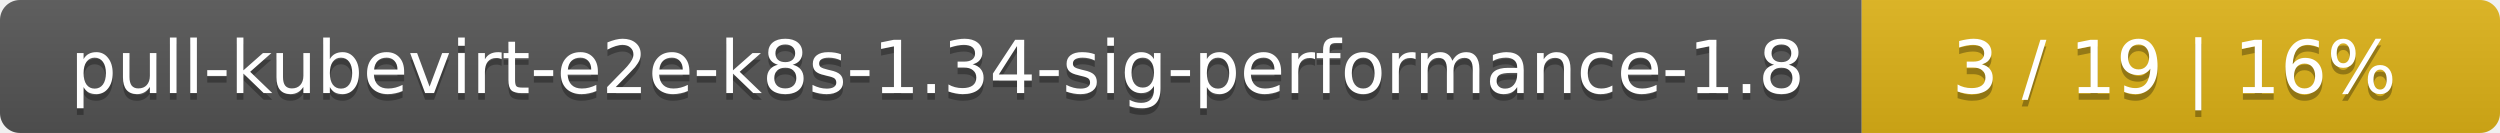
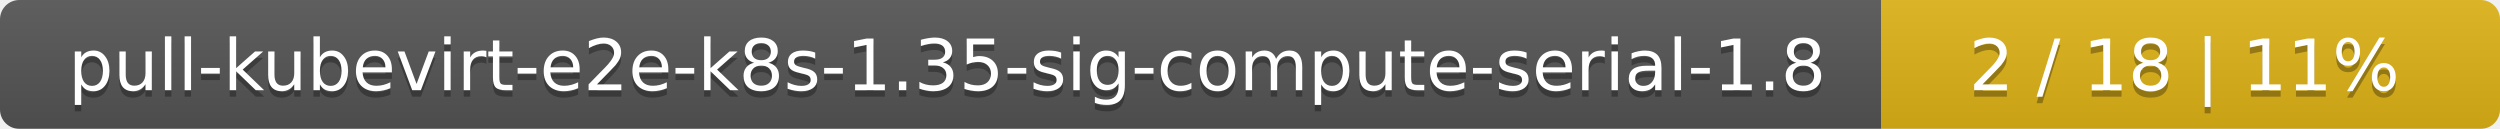
- <svg xmlns="http://www.w3.org/2000/svg" width="376" height="20">
+ <svg xmlns="http://www.w3.org/2000/svg" width="388" height="20">
  <linearGradient id="smooth" x2="0" y2="100%">
    <stop offset="0" stop-color="#bbb" stop-opacity=".1" />
    <stop offset="1" stop-opacity=".1" />
  </linearGradient>
  <mask id="round">
-     <rect width="376" height="20" rx="3" fill="#fff" />
+     <rect width="388" height="20" rx="3" fill="#fff" />
  </mask>
  <g mask="url(#round)">
-     <rect width="280" height="20" fill="#555" />
-     <rect x="280" width="96" height="20" fill="#dfb317" />
-     <rect width="376" height="20" fill="url(#smooth)" />
+     <rect width="292" height="20" fill="#555" />
+     <rect x="292" width="96" height="20" fill="#dfb317" />
+     <rect width="388" height="20" fill="url(#smooth)" />
  </g>
  <g fill="#fff" text-anchor="middle" font-family="DejaVu Sans,Verdana,Geneva,sans-serif" font-size="11">
-     <text x="141" y="15" fill="#010101" fill-opacity=".3">pull-kubevirt-e2e-k8s-1.34-sig-performance-1.8</text>
-     <text x="141" y="14">pull-kubevirt-e2e-k8s-1.34-sig-performance-1.8</text>
-     <text x="327" y="15" fill="#010101" fill-opacity=".3">3 / 19    |    16%</text>
-     <text x="327" y="14">3 / 19    |    16%</text>
+     <text x="147" y="15" fill="#010101" fill-opacity=".3">pull-kubevirt-e2e-k8s-1.35-sig-compute-serial-1.8</text>
+     <text x="147" y="14">pull-kubevirt-e2e-k8s-1.35-sig-compute-serial-1.8</text>
+     <text x="339" y="15" fill="#010101" fill-opacity=".3">2 / 18    |    11%</text>
+     <text x="339" y="14">2 / 18    |    11%</text>
  </g>
</svg>
